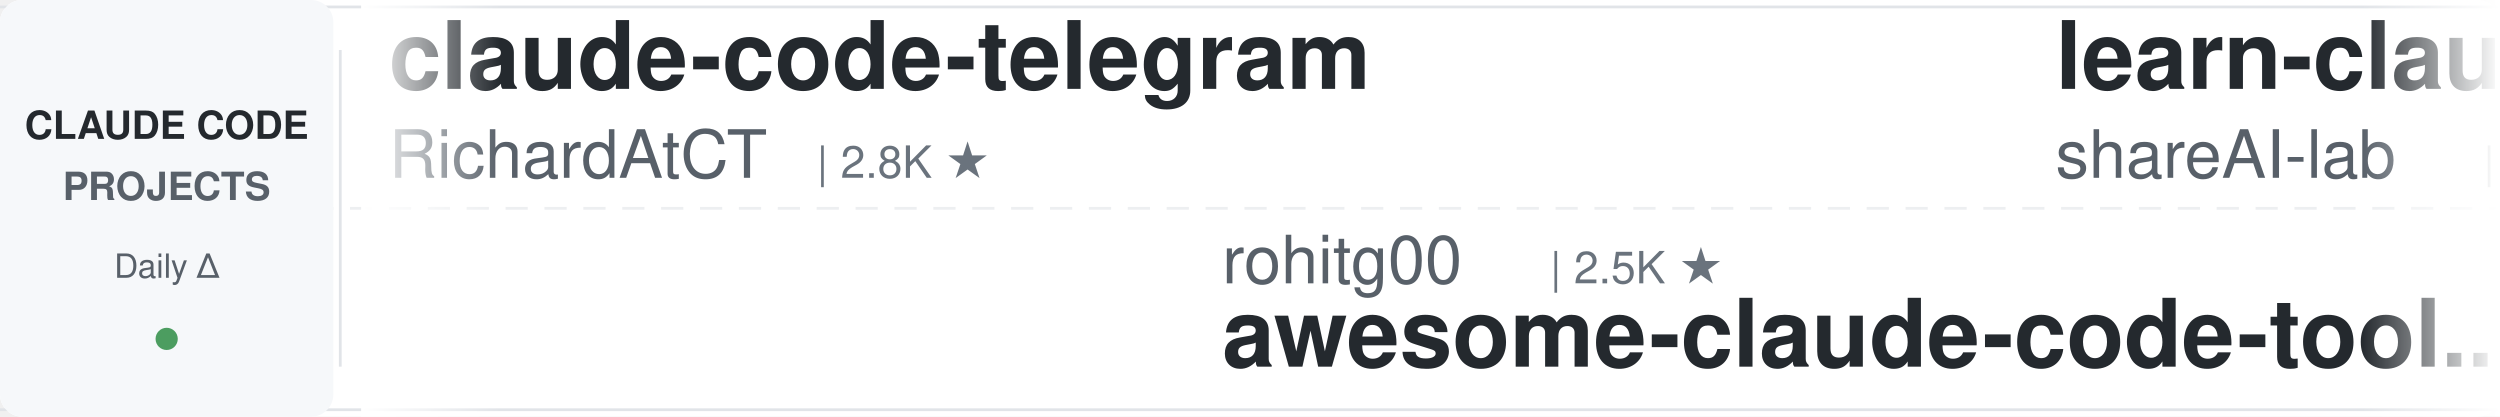
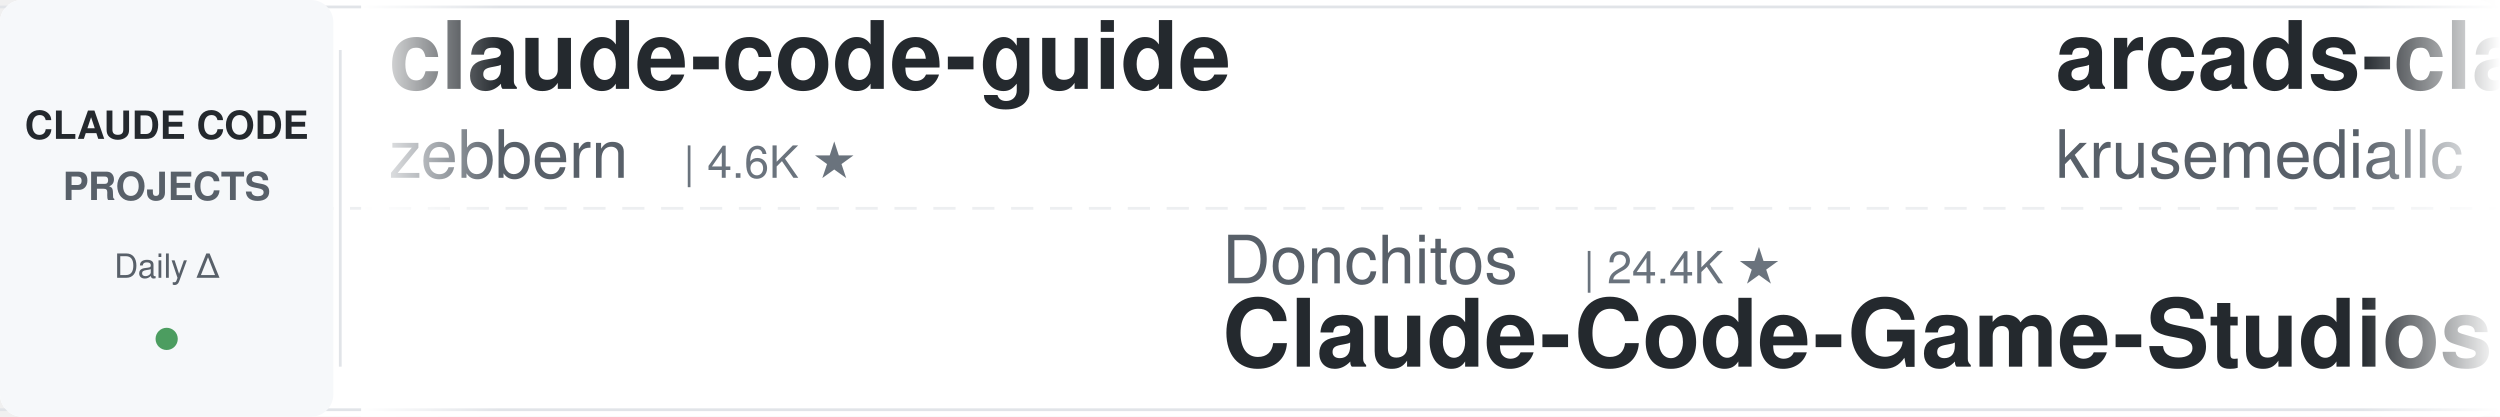
<svg xmlns="http://www.w3.org/2000/svg" width="900" height="150">
  <defs>
    <linearGradient id="leftFade" x1="0%" y1="0%" x2="100%" y2="0%">
      <stop offset="0%" style="stop-color:#ffffff;stop-opacity:1" />
      <stop offset="100%" style="stop-color:#ffffff;stop-opacity:0" />
    </linearGradient>
    <linearGradient id="rightFade" x1="0%" y1="0%" x2="100%" y2="0%">
      <stop offset="0%" style="stop-color:#ffffff;stop-opacity:0" />
      <stop offset="100%" style="stop-color:#ffffff;stop-opacity:1" />
    </linearGradient>
  </defs>
  <rect width="900" height="150" fill="#ffffff" rx="8" />
  <rect x="0" y="2" width="900" height="1" fill="#e1e4e8" />
  <rect x="0" y="147" width="900" height="1" fill="#e1e4e8" />
  <line x1="0" y1="75" x2="900" y2="75" stroke="#e1e4e8" stroke-width="1" stroke-dasharray="8 6" opacity="0.6" />
  <rect x="0" y="0" width="120" height="150" fill="#f6f8fa" rx="8" />
  <text x="60" y="50" font-family="-apple-system, BlinkMacSystemFont, 'Segoe UI', Helvetica, Arial, sans-serif" font-size="14" font-weight="600" fill="#24292e" text-anchor="middle">CLAUDE CODE</text>
  <text x="60" y="72" font-family="-apple-system, BlinkMacSystemFont, 'Segoe UI', Helvetica, Arial, sans-serif" font-size="14" font-weight="600" fill="#586069" text-anchor="middle">PROJECTS</text>
  <text x="60" y="100" font-family="-apple-system, BlinkMacSystemFont, 'Segoe UI', Helvetica, Arial, sans-serif" font-size="12" font-weight="500" fill="#586069" text-anchor="middle">Daily Δ</text>
  <circle cx="60" cy="122" r="4" fill="#22863a" opacity="0.8" />
  <rect x="122" y="18" width="1" height="114" fill="#e1e4e8" />
  <clipPath id="tickerClip">
    <rect x="130" y="0" width="770" height="150" />
  </clipPath>
  <g clip-path="url(#tickerClip)">
    <g id="tickerItems">
      <animateTransform attributeName="transform" attributeType="XML" type="translate" from="0 0" to="-3000 0" dur="54s" repeatCount="indefinite" />
      <g transform="translate(0, 0)">
-         <text x="140" y="32" font-family="-apple-system, BlinkMacSystemFont, 'Segoe UI', Helvetica, Arial, sans-serif" font-size="34" font-weight="600" fill="#24292e">claude-code-telegram</text>
-         <text x="140" y="64" font-family="-apple-system, BlinkMacSystemFont, 'Segoe UI', Helvetica, Arial, sans-serif" font-size="24" font-weight="400" fill="#586069">RichardAtCT</text>
-         <text x="294" y="64" font-family="-apple-system, BlinkMacSystemFont, 'Segoe UI', Helvetica, Arial, sans-serif" font-size="16" font-weight="500" fill="#6a737d">| 2.8K ★</text>
+         <text x="140" y="32" font-family="-apple-system, BlinkMacSystemFont, 'Segoe UI', Helvetica, Arial, sans-serif" font-size="34" font-weight="600" fill="#24292e">claude-code-guide</text>
+         <text x="140" y="64" font-family="-apple-system, BlinkMacSystemFont, 'Segoe UI', Helvetica, Arial, sans-serif" font-size="24" font-weight="400" fill="#586069">zebbern</text>
+         <text x="246" y="64" font-family="-apple-system, BlinkMacSystemFont, 'Segoe UI', Helvetica, Arial, sans-serif" font-size="16" font-weight="500" fill="#6a737d">| 4.6K ★</text>
      </g>
      <g transform="translate(300, 0)">
-         <text x="140" y="102" font-family="-apple-system, BlinkMacSystemFont, 'Segoe UI', Helvetica, Arial, sans-serif" font-size="24" font-weight="400" fill="#586069">rohitg00</text>
-         <text x="258" y="102" font-family="-apple-system, BlinkMacSystemFont, 'Segoe UI', Helvetica, Arial, sans-serif" font-size="16" font-weight="500" fill="#6a737d">| 2.5K ★</text>
-         <text x="140" y="132" font-family="-apple-system, BlinkMacSystemFont, 'Segoe UI', Helvetica, Arial, sans-serif" font-size="34" font-weight="600" fill="#24292e">awesome-claude-code-tool...</text>
+         <text x="140" y="102" font-family="-apple-system, BlinkMacSystemFont, 'Segoe UI', Helvetica, Arial, sans-serif" font-size="24" font-weight="400" fill="#586069">Donchitos</text>
+         <text x="270" y="102" font-family="-apple-system, BlinkMacSystemFont, 'Segoe UI', Helvetica, Arial, sans-serif" font-size="16" font-weight="500" fill="#6a737d">| 24.4K ★</text>
+         <text x="140" y="132" font-family="-apple-system, BlinkMacSystemFont, 'Segoe UI', Helvetica, Arial, sans-serif" font-size="34" font-weight="600" fill="#24292e">Claude-Code-Game-Studios</text>
      </g>
      <g transform="translate(600, 0)">
-         <text x="140" y="32" font-family="-apple-system, BlinkMacSystemFont, 'Segoe UI', Helvetica, Arial, sans-serif" font-size="34" font-weight="600" fill="#24292e">learn-claude-code</text>
-         <text x="140" y="64" font-family="-apple-system, BlinkMacSystemFont, 'Segoe UI', Helvetica, Arial, sans-serif" font-size="24" font-weight="400" fill="#586069">shareAI-lab</text>
-         <text x="294" y="64" font-family="-apple-system, BlinkMacSystemFont, 'Segoe UI', Helvetica, Arial, sans-serif" font-size="16" font-weight="500" fill="#6a737d">| 74.9K ★</text>
+         <text x="140" y="32" font-family="-apple-system, BlinkMacSystemFont, 'Segoe UI', Helvetica, Arial, sans-serif" font-size="34" font-weight="600" fill="#24292e">arcads-claude-code</text>
+         <text x="140" y="64" font-family="-apple-system, BlinkMacSystemFont, 'Segoe UI', Helvetica, Arial, sans-serif" font-size="24" font-weight="400" fill="#586069">krusemediallc</text>
+         <text x="318" y="64" font-family="-apple-system, BlinkMacSystemFont, 'Segoe UI', Helvetica, Arial, sans-serif" font-size="16" font-weight="500" fill="#6a737d">| 1.4K ★</text>
      </g>
      <g transform="translate(900, 0)">
        <text x="140" y="102" font-family="-apple-system, BlinkMacSystemFont, 'Segoe UI', Helvetica, Arial, sans-serif" font-size="24" font-weight="400" fill="#586069">daymade</text>
        <text x="246" y="102" font-family="-apple-system, BlinkMacSystemFont, 'Segoe UI', Helvetica, Arial, sans-serif" font-size="16" font-weight="500" fill="#6a737d">| 1.3K ★</text>
        <text x="140" y="132" font-family="-apple-system, BlinkMacSystemFont, 'Segoe UI', Helvetica, Arial, sans-serif" font-size="34" font-weight="600" fill="#24292e">claude-code-skills</text>
      </g>
      <g transform="translate(1200, 0)">
-         <text x="140" y="32" font-family="-apple-system, BlinkMacSystemFont, 'Segoe UI', Helvetica, Arial, sans-serif" font-size="34" font-weight="600" fill="#24292e">claude-code-from-scratch</text>
-         <text x="140" y="64" font-family="-apple-system, BlinkMacSystemFont, 'Segoe UI', Helvetica, Arial, sans-serif" font-size="24" font-weight="400" fill="#586069">Windy3f3f3f3f</text>
-         <text x="318" y="64" font-family="-apple-system, BlinkMacSystemFont, 'Segoe UI', Helvetica, Arial, sans-serif" font-size="16" font-weight="500" fill="#6a737d">| 2.6K ★</text>
+         <text x="140" y="32" font-family="-apple-system, BlinkMacSystemFont, 'Segoe UI', Helvetica, Arial, sans-serif" font-size="34" font-weight="600" fill="#24292e">claude-code-cli</text>
+         <text x="140" y="64" font-family="-apple-system, BlinkMacSystemFont, 'Segoe UI', Helvetica, Arial, sans-serif" font-size="24" font-weight="400" fill="#586069">huangserva</text>
+         <text x="282" y="64" font-family="-apple-system, BlinkMacSystemFont, 'Segoe UI', Helvetica, Arial, sans-serif" font-size="16" font-weight="500" fill="#6a737d">| 622 ★</text>
      </g>
      <g transform="translate(1500, 0)">
-         <text x="140" y="102" font-family="-apple-system, BlinkMacSystemFont, 'Segoe UI', Helvetica, Arial, sans-serif" font-size="24" font-weight="400" fill="#586069">fuergaosi233</text>
-         <text x="306" y="102" font-family="-apple-system, BlinkMacSystemFont, 'Segoe UI', Helvetica, Arial, sans-serif" font-size="16" font-weight="500" fill="#6a737d">| 2.8K ★</text>
-         <text x="140" y="132" font-family="-apple-system, BlinkMacSystemFont, 'Segoe UI', Helvetica, Arial, sans-serif" font-size="34" font-weight="600" fill="#24292e">claude-code-proxy</text>
+         <text x="140" y="102" font-family="-apple-system, BlinkMacSystemFont, 'Segoe UI', Helvetica, Arial, sans-serif" font-size="24" font-weight="400" fill="#586069">hangsman</text>
+         <text x="258" y="102" font-family="-apple-system, BlinkMacSystemFont, 'Segoe UI', Helvetica, Arial, sans-serif" font-size="16" font-weight="500" fill="#6a737d">| 790 ★</text>
+         <text x="140" y="132" font-family="-apple-system, BlinkMacSystemFont, 'Segoe UI', Helvetica, Arial, sans-serif" font-size="34" font-weight="600" fill="#24292e">claude-code-source</text>
      </g>
      <g transform="translate(1800, 0)">
-         <text x="140" y="32" font-family="-apple-system, BlinkMacSystemFont, 'Segoe UI', Helvetica, Arial, sans-serif" font-size="34" font-weight="600" fill="#24292e">claude-code-prompts</text>
-         <text x="140" y="64" font-family="-apple-system, BlinkMacSystemFont, 'Segoe UI', Helvetica, Arial, sans-serif" font-size="24" font-weight="400" fill="#586069">repowise-dev</text>
-         <text x="306" y="64" font-family="-apple-system, BlinkMacSystemFont, 'Segoe UI', Helvetica, Arial, sans-serif" font-size="16" font-weight="500" fill="#6a737d">| 1.2K ★</text>
+         <text x="140" y="32" font-family="-apple-system, BlinkMacSystemFont, 'Segoe UI', Helvetica, Arial, sans-serif" font-size="34" font-weight="600" fill="#24292e">claude-code-tudou</text>
+         <text x="140" y="64" font-family="-apple-system, BlinkMacSystemFont, 'Segoe UI', Helvetica, Arial, sans-serif" font-size="24" font-weight="400" fill="#586069">AICoderTudou</text>
+         <text x="306" y="64" font-family="-apple-system, BlinkMacSystemFont, 'Segoe UI', Helvetica, Arial, sans-serif" font-size="16" font-weight="500" fill="#6a737d">| 496 ★</text>
      </g>
      <g transform="translate(2100, 0)">
-         <text x="140" y="102" font-family="-apple-system, BlinkMacSystemFont, 'Segoe UI', Helvetica, Arial, sans-serif" font-size="24" font-weight="400" fill="#586069">VoltAgent</text>
-         <text x="270" y="102" font-family="-apple-system, BlinkMacSystemFont, 'Segoe UI', Helvetica, Arial, sans-serif" font-size="16" font-weight="500" fill="#6a737d">| 24.5K ★</text>
-         <text x="140" y="132" font-family="-apple-system, BlinkMacSystemFont, 'Segoe UI', Helvetica, Arial, sans-serif" font-size="34" font-weight="600" fill="#24292e">awesome-claude-code-suba...</text>
+         <text x="140" y="102" font-family="-apple-system, BlinkMacSystemFont, 'Segoe UI', Helvetica, Arial, sans-serif" font-size="24" font-weight="400" fill="#586069">diet103</text>
+         <text x="246" y="102" font-family="-apple-system, BlinkMacSystemFont, 'Segoe UI', Helvetica, Arial, sans-serif" font-size="16" font-weight="500" fill="#6a737d">| 10.0K ★</text>
+         <text x="140" y="132" font-family="-apple-system, BlinkMacSystemFont, 'Segoe UI', Helvetica, Arial, sans-serif" font-size="34" font-weight="600" fill="#24292e">claude-code-infrastructu...</text>
      </g>
      <g transform="translate(2400, 0)">
-         <text x="140" y="32" font-family="-apple-system, BlinkMacSystemFont, 'Segoe UI', Helvetica, Arial, sans-serif" font-size="34" font-weight="600" fill="#24292e">skills</text>
-         <text x="140" y="64" font-family="-apple-system, BlinkMacSystemFont, 'Segoe UI', Helvetica, Arial, sans-serif" font-size="24" font-weight="400" fill="#586069">anthropics</text>
-         <text x="282" y="64" font-family="-apple-system, BlinkMacSystemFont, 'Segoe UI', Helvetica, Arial, sans-serif" font-size="16" font-weight="500" fill="#6a737d">| 170.8K ★</text>
+         <text x="140" y="32" font-family="-apple-system, BlinkMacSystemFont, 'Segoe UI', Helvetica, Arial, sans-serif" font-size="34" font-weight="600" fill="#24292e">claude-code-ultimate-gui...</text>
+         <text x="140" y="64" font-family="-apple-system, BlinkMacSystemFont, 'Segoe UI', Helvetica, Arial, sans-serif" font-size="24" font-weight="400" fill="#586069">FlorianBruniaux</text>
+         <text x="342" y="64" font-family="-apple-system, BlinkMacSystemFont, 'Segoe UI', Helvetica, Arial, sans-serif" font-size="16" font-weight="500" fill="#6a737d">| 5.8K ★</text>
      </g>
      <g transform="translate(2700, 0)">
-         <text x="140" y="102" font-family="-apple-system, BlinkMacSystemFont, 'Segoe UI', Helvetica, Arial, sans-serif" font-size="24" font-weight="400" fill="#586069">1rgs</text>
-         <text x="210" y="102" font-family="-apple-system, BlinkMacSystemFont, 'Segoe UI', Helvetica, Arial, sans-serif" font-size="16" font-weight="500" fill="#6a737d">| 3.7K ★</text>
-         <text x="140" y="132" font-family="-apple-system, BlinkMacSystemFont, 'Segoe UI', Helvetica, Arial, sans-serif" font-size="34" font-weight="600" fill="#24292e">claude-code-proxy</text>
+         <text x="140" y="102" font-family="-apple-system, BlinkMacSystemFont, 'Segoe UI', Helvetica, Arial, sans-serif" font-size="24" font-weight="400" fill="#586069">LING71671</text>
+         <text x="270" y="102" font-family="-apple-system, BlinkMacSystemFont, 'Segoe UI', Helvetica, Arial, sans-serif" font-size="16" font-weight="500" fill="#6a737d">| 945 ★</text>
+         <text x="140" y="132" font-family="-apple-system, BlinkMacSystemFont, 'Segoe UI', Helvetica, Arial, sans-serif" font-size="34" font-weight="600" fill="#24292e">Open-ClaudeCode</text>
      </g>
      <g transform="translate(3000, 0)">
-         <text x="140" y="32" font-family="-apple-system, BlinkMacSystemFont, 'Segoe UI', Helvetica, Arial, sans-serif" font-size="34" font-weight="600" fill="#24292e">claude-code-telegram</text>
-         <text x="140" y="64" font-family="-apple-system, BlinkMacSystemFont, 'Segoe UI', Helvetica, Arial, sans-serif" font-size="24" font-weight="400" fill="#586069">RichardAtCT</text>
-         <text x="294" y="64" font-family="-apple-system, BlinkMacSystemFont, 'Segoe UI', Helvetica, Arial, sans-serif" font-size="16" font-weight="500" fill="#6a737d">| 2.8K ★</text>
+         <text x="140" y="32" font-family="-apple-system, BlinkMacSystemFont, 'Segoe UI', Helvetica, Arial, sans-serif" font-size="34" font-weight="600" fill="#24292e">claude-code-guide</text>
+         <text x="140" y="64" font-family="-apple-system, BlinkMacSystemFont, 'Segoe UI', Helvetica, Arial, sans-serif" font-size="24" font-weight="400" fill="#586069">zebbern</text>
+         <text x="246" y="64" font-family="-apple-system, BlinkMacSystemFont, 'Segoe UI', Helvetica, Arial, sans-serif" font-size="16" font-weight="500" fill="#6a737d">| 4.6K ★</text>
      </g>
      <g transform="translate(3300, 0)">
-         <text x="140" y="102" font-family="-apple-system, BlinkMacSystemFont, 'Segoe UI', Helvetica, Arial, sans-serif" font-size="24" font-weight="400" fill="#586069">rohitg00</text>
-         <text x="258" y="102" font-family="-apple-system, BlinkMacSystemFont, 'Segoe UI', Helvetica, Arial, sans-serif" font-size="16" font-weight="500" fill="#6a737d">| 2.5K ★</text>
-         <text x="140" y="132" font-family="-apple-system, BlinkMacSystemFont, 'Segoe UI', Helvetica, Arial, sans-serif" font-size="34" font-weight="600" fill="#24292e">awesome-claude-code-tool...</text>
+         <text x="140" y="102" font-family="-apple-system, BlinkMacSystemFont, 'Segoe UI', Helvetica, Arial, sans-serif" font-size="24" font-weight="400" fill="#586069">Donchitos</text>
+         <text x="270" y="102" font-family="-apple-system, BlinkMacSystemFont, 'Segoe UI', Helvetica, Arial, sans-serif" font-size="16" font-weight="500" fill="#6a737d">| 24.4K ★</text>
+         <text x="140" y="132" font-family="-apple-system, BlinkMacSystemFont, 'Segoe UI', Helvetica, Arial, sans-serif" font-size="34" font-weight="600" fill="#24292e">Claude-Code-Game-Studios</text>
      </g>
      <g transform="translate(3600, 0)">
-         <text x="140" y="32" font-family="-apple-system, BlinkMacSystemFont, 'Segoe UI', Helvetica, Arial, sans-serif" font-size="34" font-weight="600" fill="#24292e">learn-claude-code</text>
-         <text x="140" y="64" font-family="-apple-system, BlinkMacSystemFont, 'Segoe UI', Helvetica, Arial, sans-serif" font-size="24" font-weight="400" fill="#586069">shareAI-lab</text>
-         <text x="294" y="64" font-family="-apple-system, BlinkMacSystemFont, 'Segoe UI', Helvetica, Arial, sans-serif" font-size="16" font-weight="500" fill="#6a737d">| 74.9K ★</text>
+         <text x="140" y="32" font-family="-apple-system, BlinkMacSystemFont, 'Segoe UI', Helvetica, Arial, sans-serif" font-size="34" font-weight="600" fill="#24292e">arcads-claude-code</text>
+         <text x="140" y="64" font-family="-apple-system, BlinkMacSystemFont, 'Segoe UI', Helvetica, Arial, sans-serif" font-size="24" font-weight="400" fill="#586069">krusemediallc</text>
+         <text x="318" y="64" font-family="-apple-system, BlinkMacSystemFont, 'Segoe UI', Helvetica, Arial, sans-serif" font-size="16" font-weight="500" fill="#6a737d">| 1.4K ★</text>
      </g>
      <g transform="translate(3900, 0)">
        <text x="140" y="102" font-family="-apple-system, BlinkMacSystemFont, 'Segoe UI', Helvetica, Arial, sans-serif" font-size="24" font-weight="400" fill="#586069">daymade</text>
        <text x="246" y="102" font-family="-apple-system, BlinkMacSystemFont, 'Segoe UI', Helvetica, Arial, sans-serif" font-size="16" font-weight="500" fill="#6a737d">| 1.3K ★</text>
        <text x="140" y="132" font-family="-apple-system, BlinkMacSystemFont, 'Segoe UI', Helvetica, Arial, sans-serif" font-size="34" font-weight="600" fill="#24292e">claude-code-skills</text>
      </g>
    </g>
  </g>
  <rect x="130" y="0" width="50" height="150" fill="url(#leftFade)" />
  <rect x="850" y="0" width="50" height="150" fill="url(#rightFade)" />
</svg>
